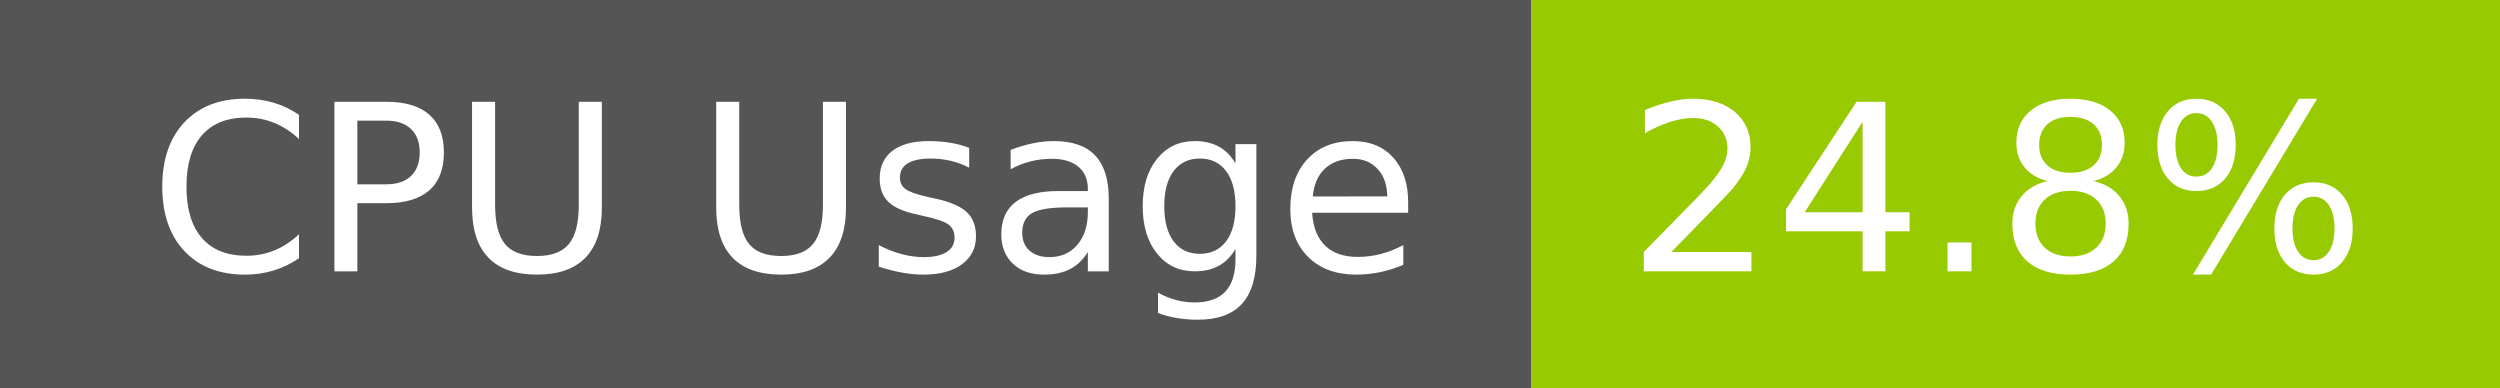
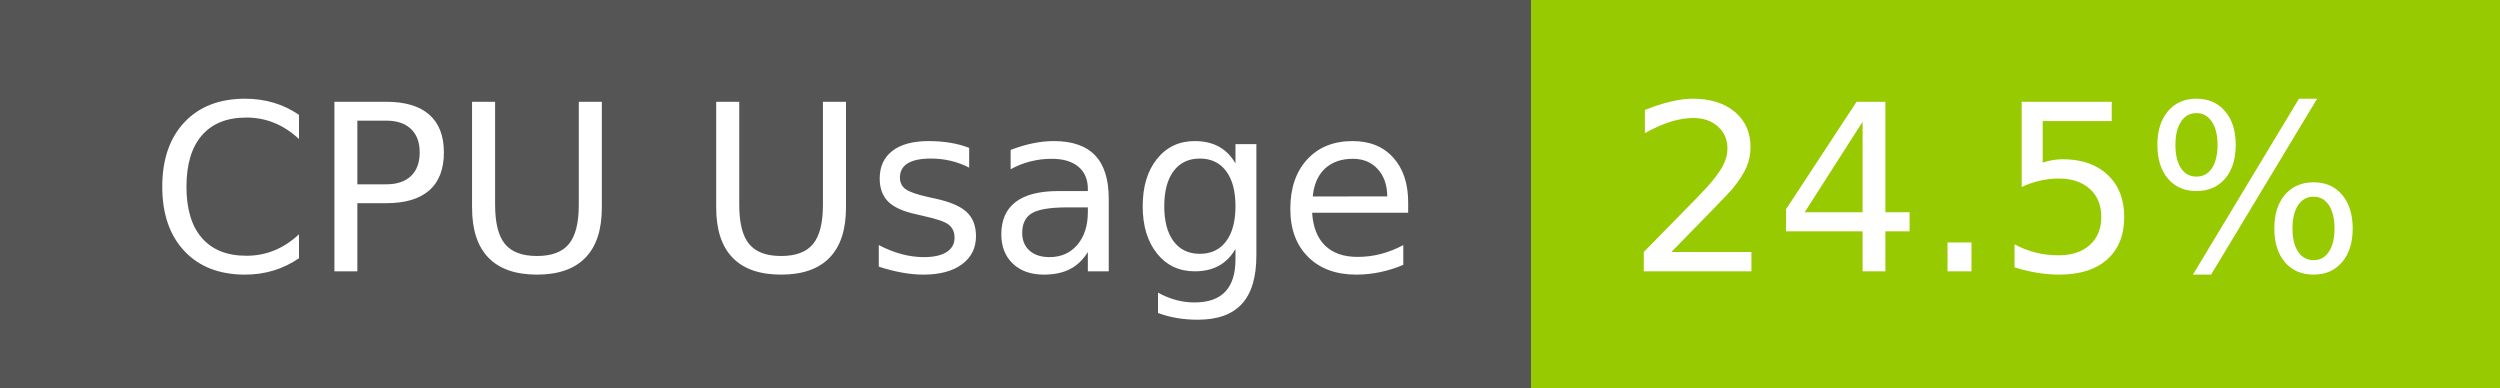
- <svg xmlns="http://www.w3.org/2000/svg" width="129" height="20" role="img" aria-label="CPU Usage: 24.8%">
+ <svg xmlns="http://www.w3.org/2000/svg" width="129" height="20" role="img" aria-label="CPU Usage: 24.5%">
  <g shape-rendering="crispEdges">
    <rect width="79" height="20" fill="#555" />
    <rect x="79" width="50" height="20" fill="#97ca00" />
  </g>
  <g fill="#fff" text-anchor="middle" font-family="Verdana,Geneva,DejaVu Sans,sans-serif" text-rendering="geometricPrecision" font-size="120">
    <text x="405" y="140" transform="scale(.1)" fill="#fff" textLength="665">CPU Usage</text>
-     <text x="1030" y="140" transform="scale(.1)" fill="#fff" textLength="390">24.8%</text>
+     <text x="1030" y="140" transform="scale(.1)" fill="#fff" textLength="390">24.5%</text>
  </g>
</svg>
